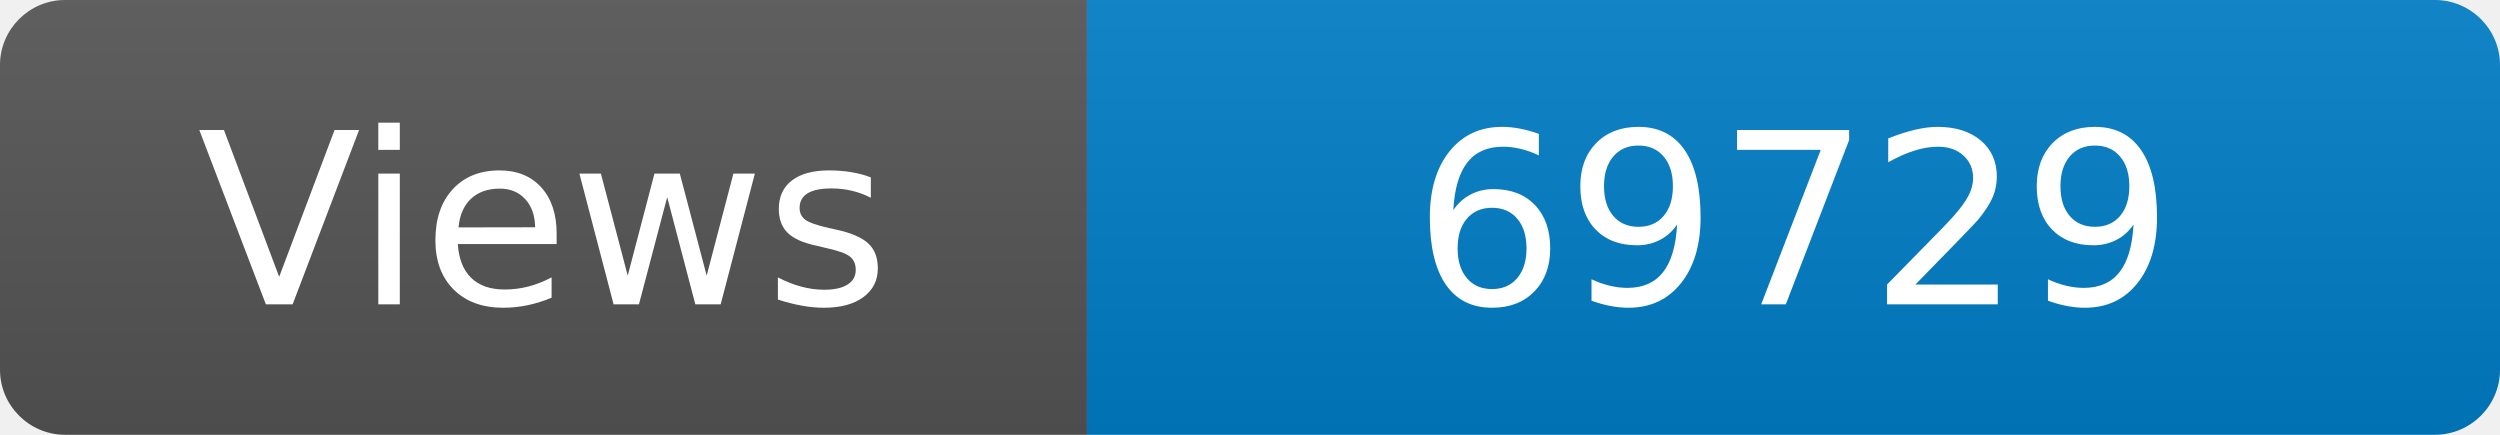
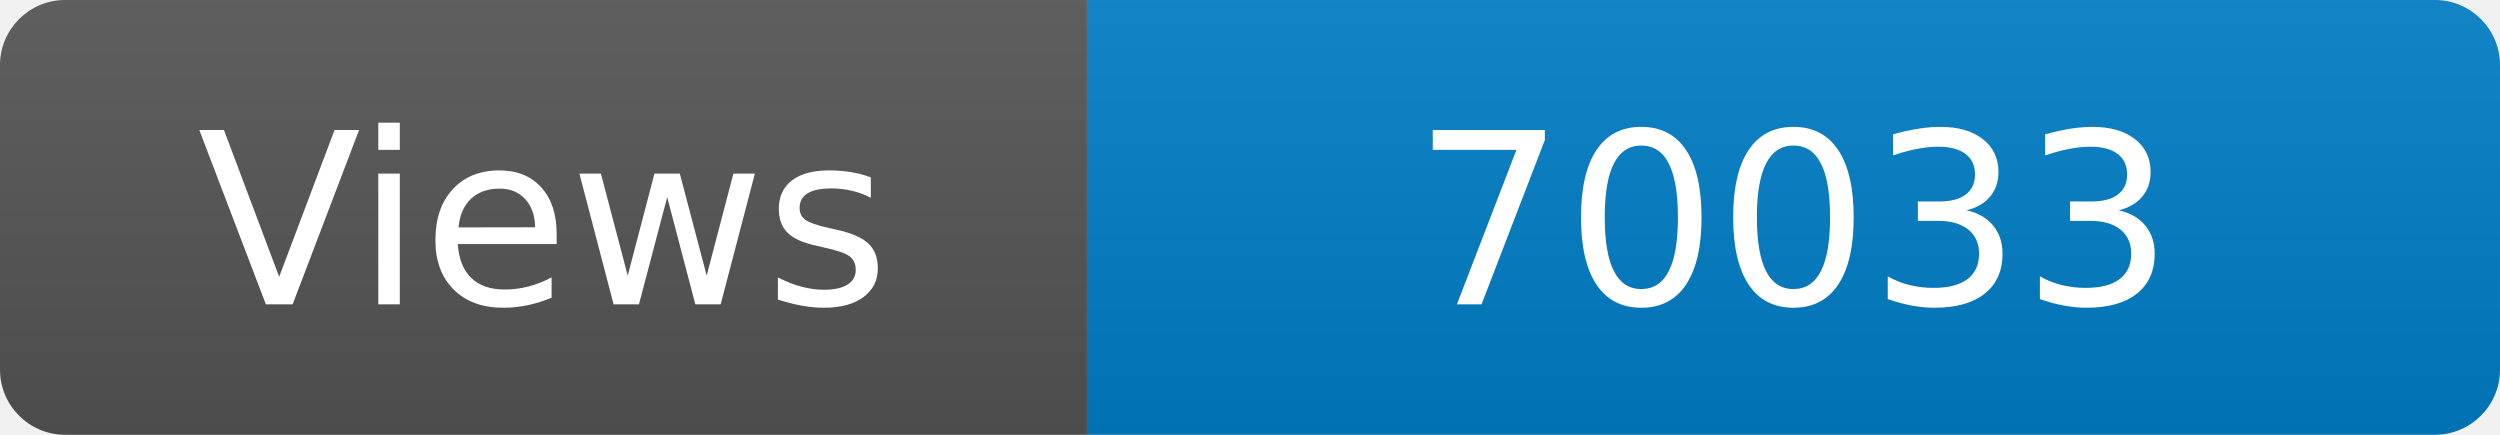
<svg xmlns="http://www.w3.org/2000/svg" width="115" height="20" role="img" aria-label="Maintained?: yes">
  <linearGradient id="s" x2="0" y2="100%">
    <stop offset="0" stop-color="#bbb" stop-opacity=".1" />
    <stop offset="1" stop-opacity=".1" />
  </linearGradient>
  <clipPath id="r">
    <rect width="115" height="20" rx="3" fill="#fff" />
  </clipPath>
  <g clip-path="url(#r)">
    <rect width="50" height="20" fill="#555" />
    <rect x="50" width="160" height="20" fill="#007ec6" />
    <rect width="115" height="20" fill="url(#s)" />
  </g>
  <g fill="#fff" text-anchor="middle" font-family="Verdana,Geneva,DejaVu Sans,sans-serif" font-size="110">
    <text x="250" y="140" transform="scale(.1)" fill="#fff">Views</text>
-     <text x="825" y="140" transform="scale(.1)" fill="#fff">69729</text>
+     <text x="825" y="140" transform="scale(.1)" fill="#fff">70033</text>
  </g>
</svg>
